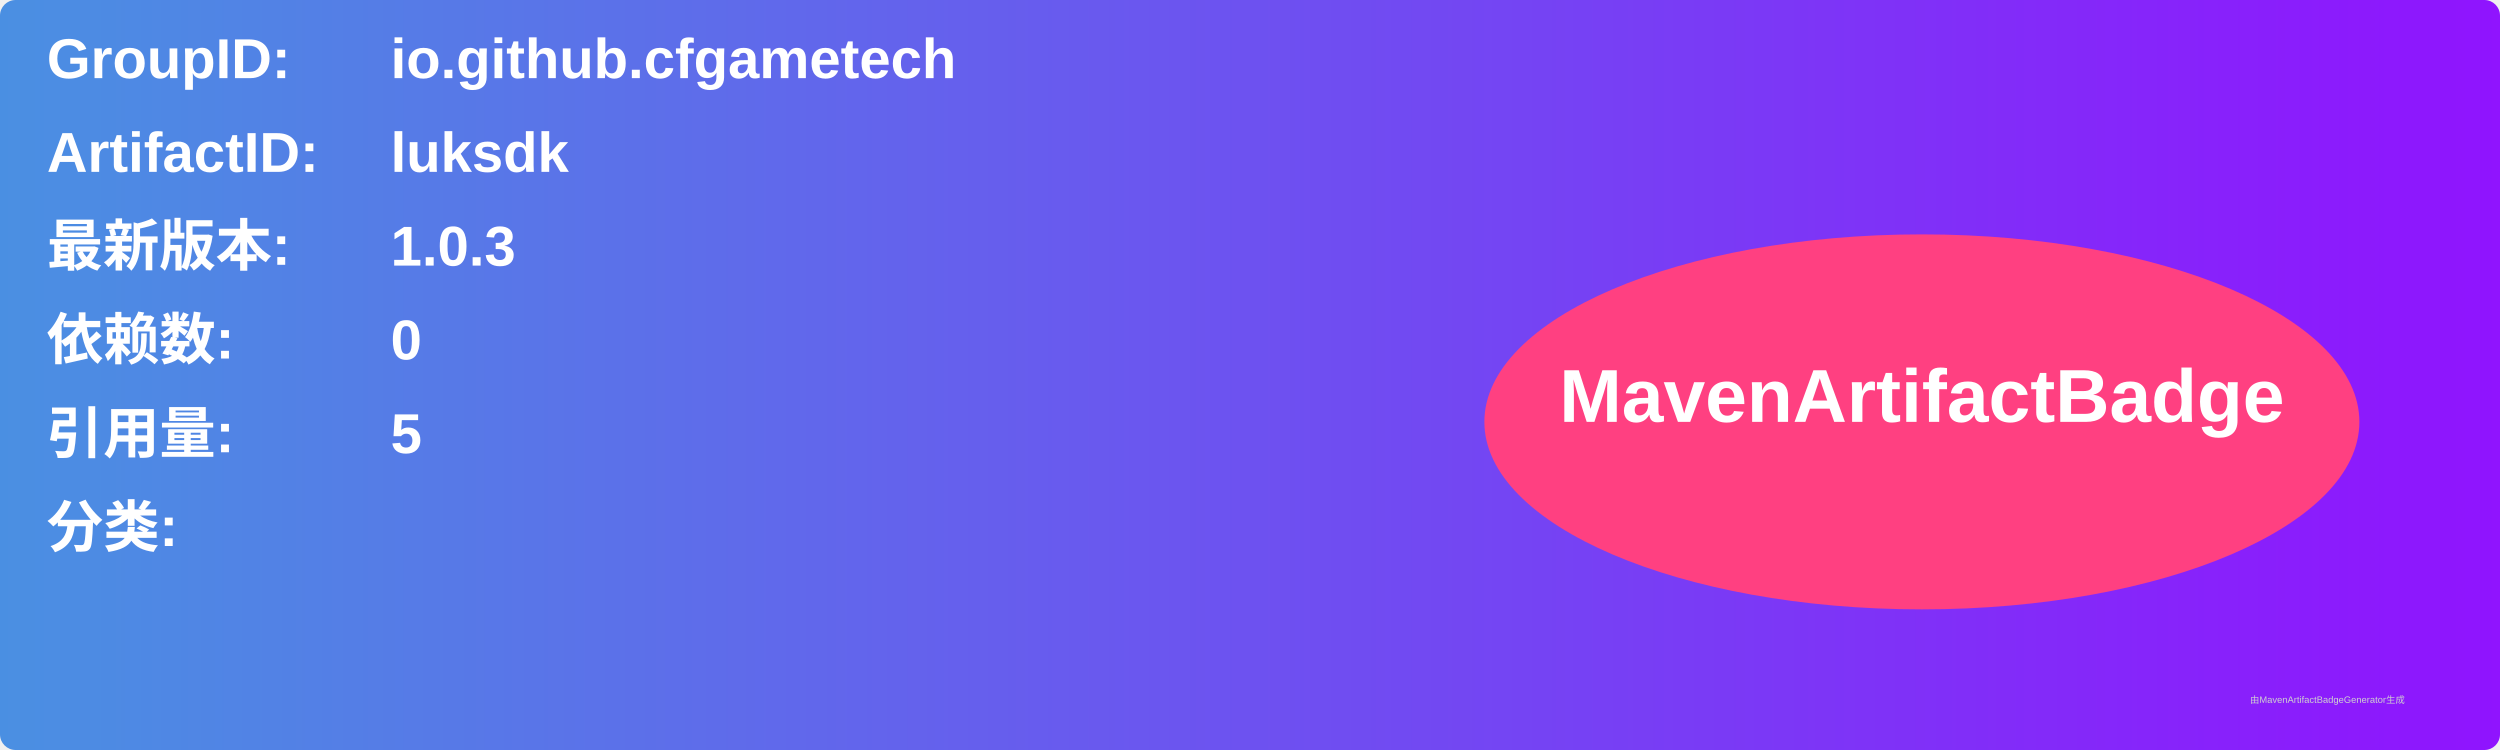
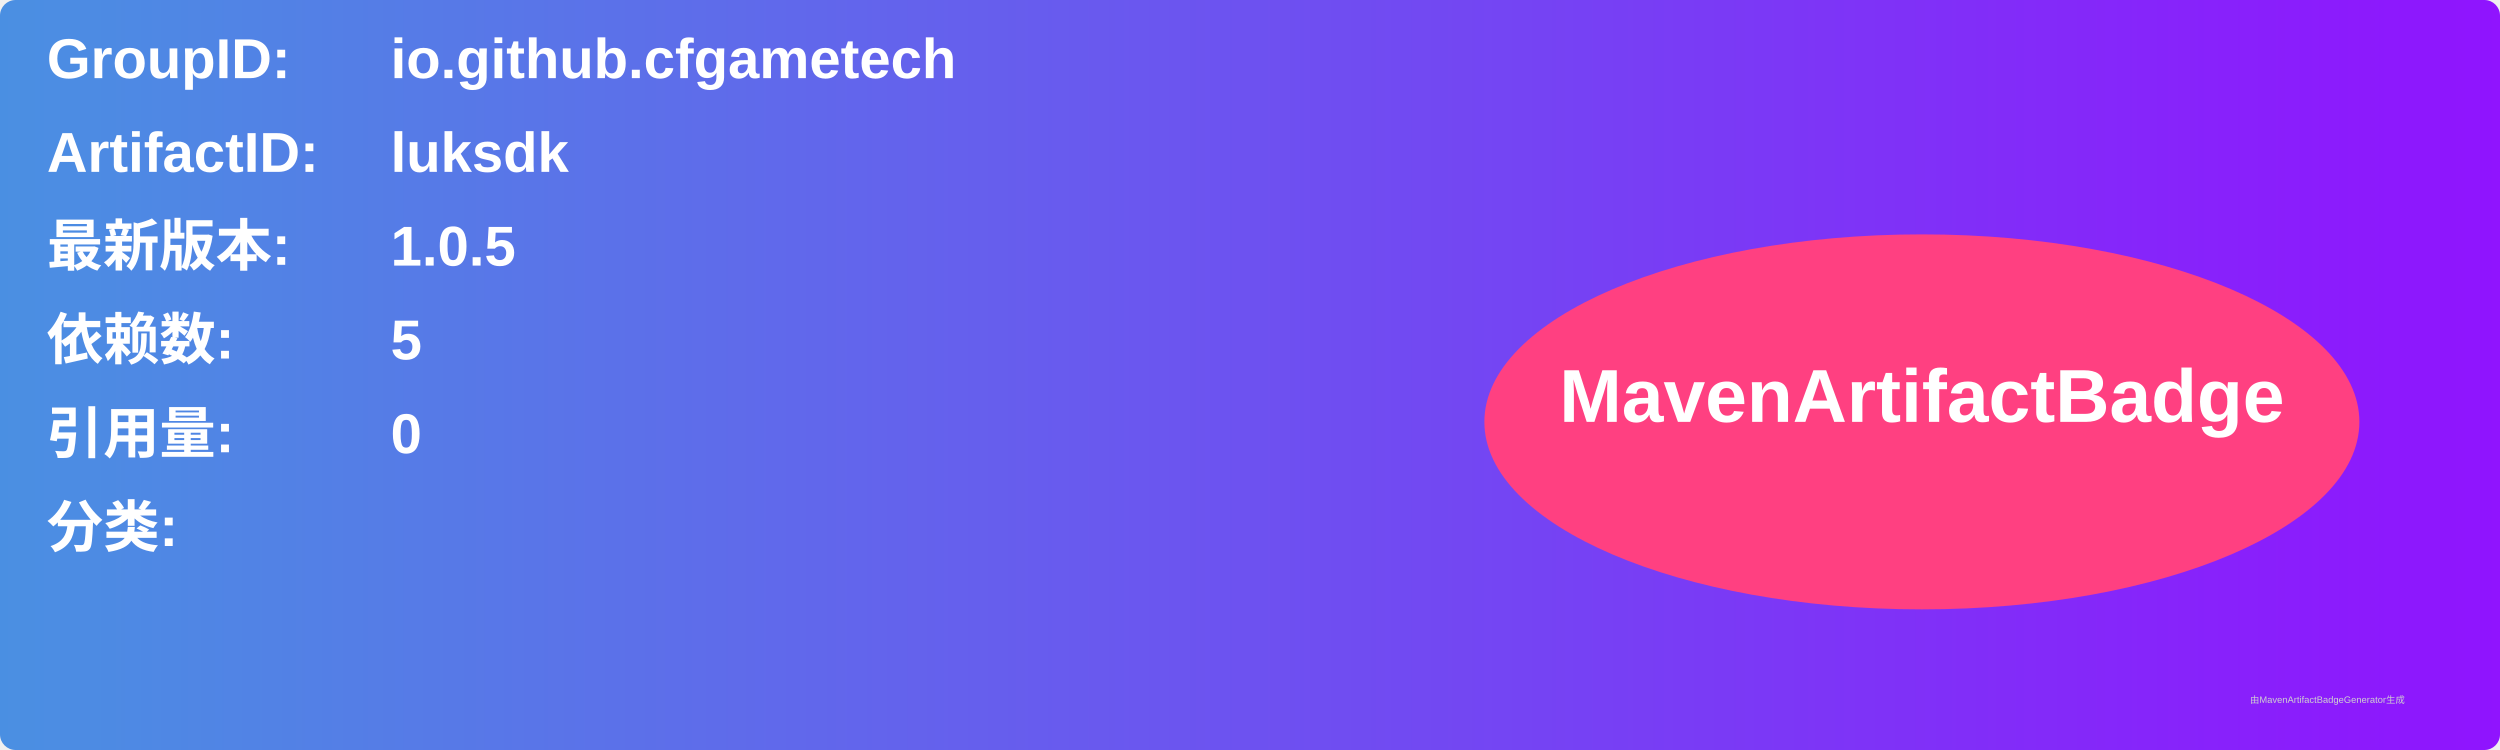
<svg xmlns="http://www.w3.org/2000/svg" width="800" height="240" viewBox="0 0 800 240">
  <linearGradient id="grad" x1="0%" y1="0%" x2="100%" y2="0%">
    <stop offset="0%" stop-color="#4a90e2" />
    <stop offset="100%" stop-color="#9013fe" />
  </linearGradient>
  <rect width="100%" height="100%" rx="5" ry="5" fill="url(#grad)" />
  <g transform="translate(15, 15)">
    <text x="0" y="10" font-family="Arial" font-size="18" fill="white" font-weight="bold" width="260">GroupID:</text>
    <text x="110" y="10" font-family="Arial" font-size="18" fill="white" font-weight="bold" width="460">io.github.cfgametech</text>
    <text x="0" y="40" font-family="Arial" font-size="18" fill="white" font-weight="bold" width="260">ArtifactID:</text>
    <text x="110" y="40" font-family="Arial" font-size="18" fill="white" font-weight="bold" width="460">luksdk</text>
    <text x="0" y="70" font-family="Arial" font-size="18" fill="white" font-weight="bold">最新版本:</text>
    <text x="110" y="70" font-family="Arial" font-size="18" fill="white" font-weight="bold">
-       <tspan font-weight="bold">1.0.3</tspan>
+       <tspan font-weight="bold">1.0.5</tspan>
    </text>
    <text x="0" y="100" font-family="Arial" font-size="18" fill="white" font-weight="bold">依赖数: </text>
    <text x="110" y="100" font-family="Arial" font-size="18" fill="white">
-       <tspan font-weight="bold">0</tspan>
+       <tspan font-weight="bold">5</tspan>
    </text>
    <text x="0" y="130" font-family="Arial" font-size="18" fill="white" font-weight="bold">引用量: </text>
    <text x="110" y="130" font-family="Arial" font-size="18" fill="white">
-       <tspan font-weight="bold">5</tspan>
+       <tspan font-weight="bold">0</tspan>
    </text>
    <text x="0" y="160" font-family="Arial" font-size="18" fill="white" font-weight="bold">分类:</text>
    <text x="10" y="190" font-family="Arial" font-size="10" fill="white">
      <tspan font-weight="bold" />
    </text>
    <ellipse cx="600" cy="120" rx="140" ry="60" fill="#ff4081" />
    <text x="600" y="120" text-anchor="middle" font-family="Arial" font-size="24" fill="white" font-weight="bold">MavenArtifactBadge</text>
  </g>
  <text x="720" y="225" font-family="Arial" font-size="3" fill="#d0d0d0">由MavenArtifactBadgeGenerator生成</text>
</svg>
